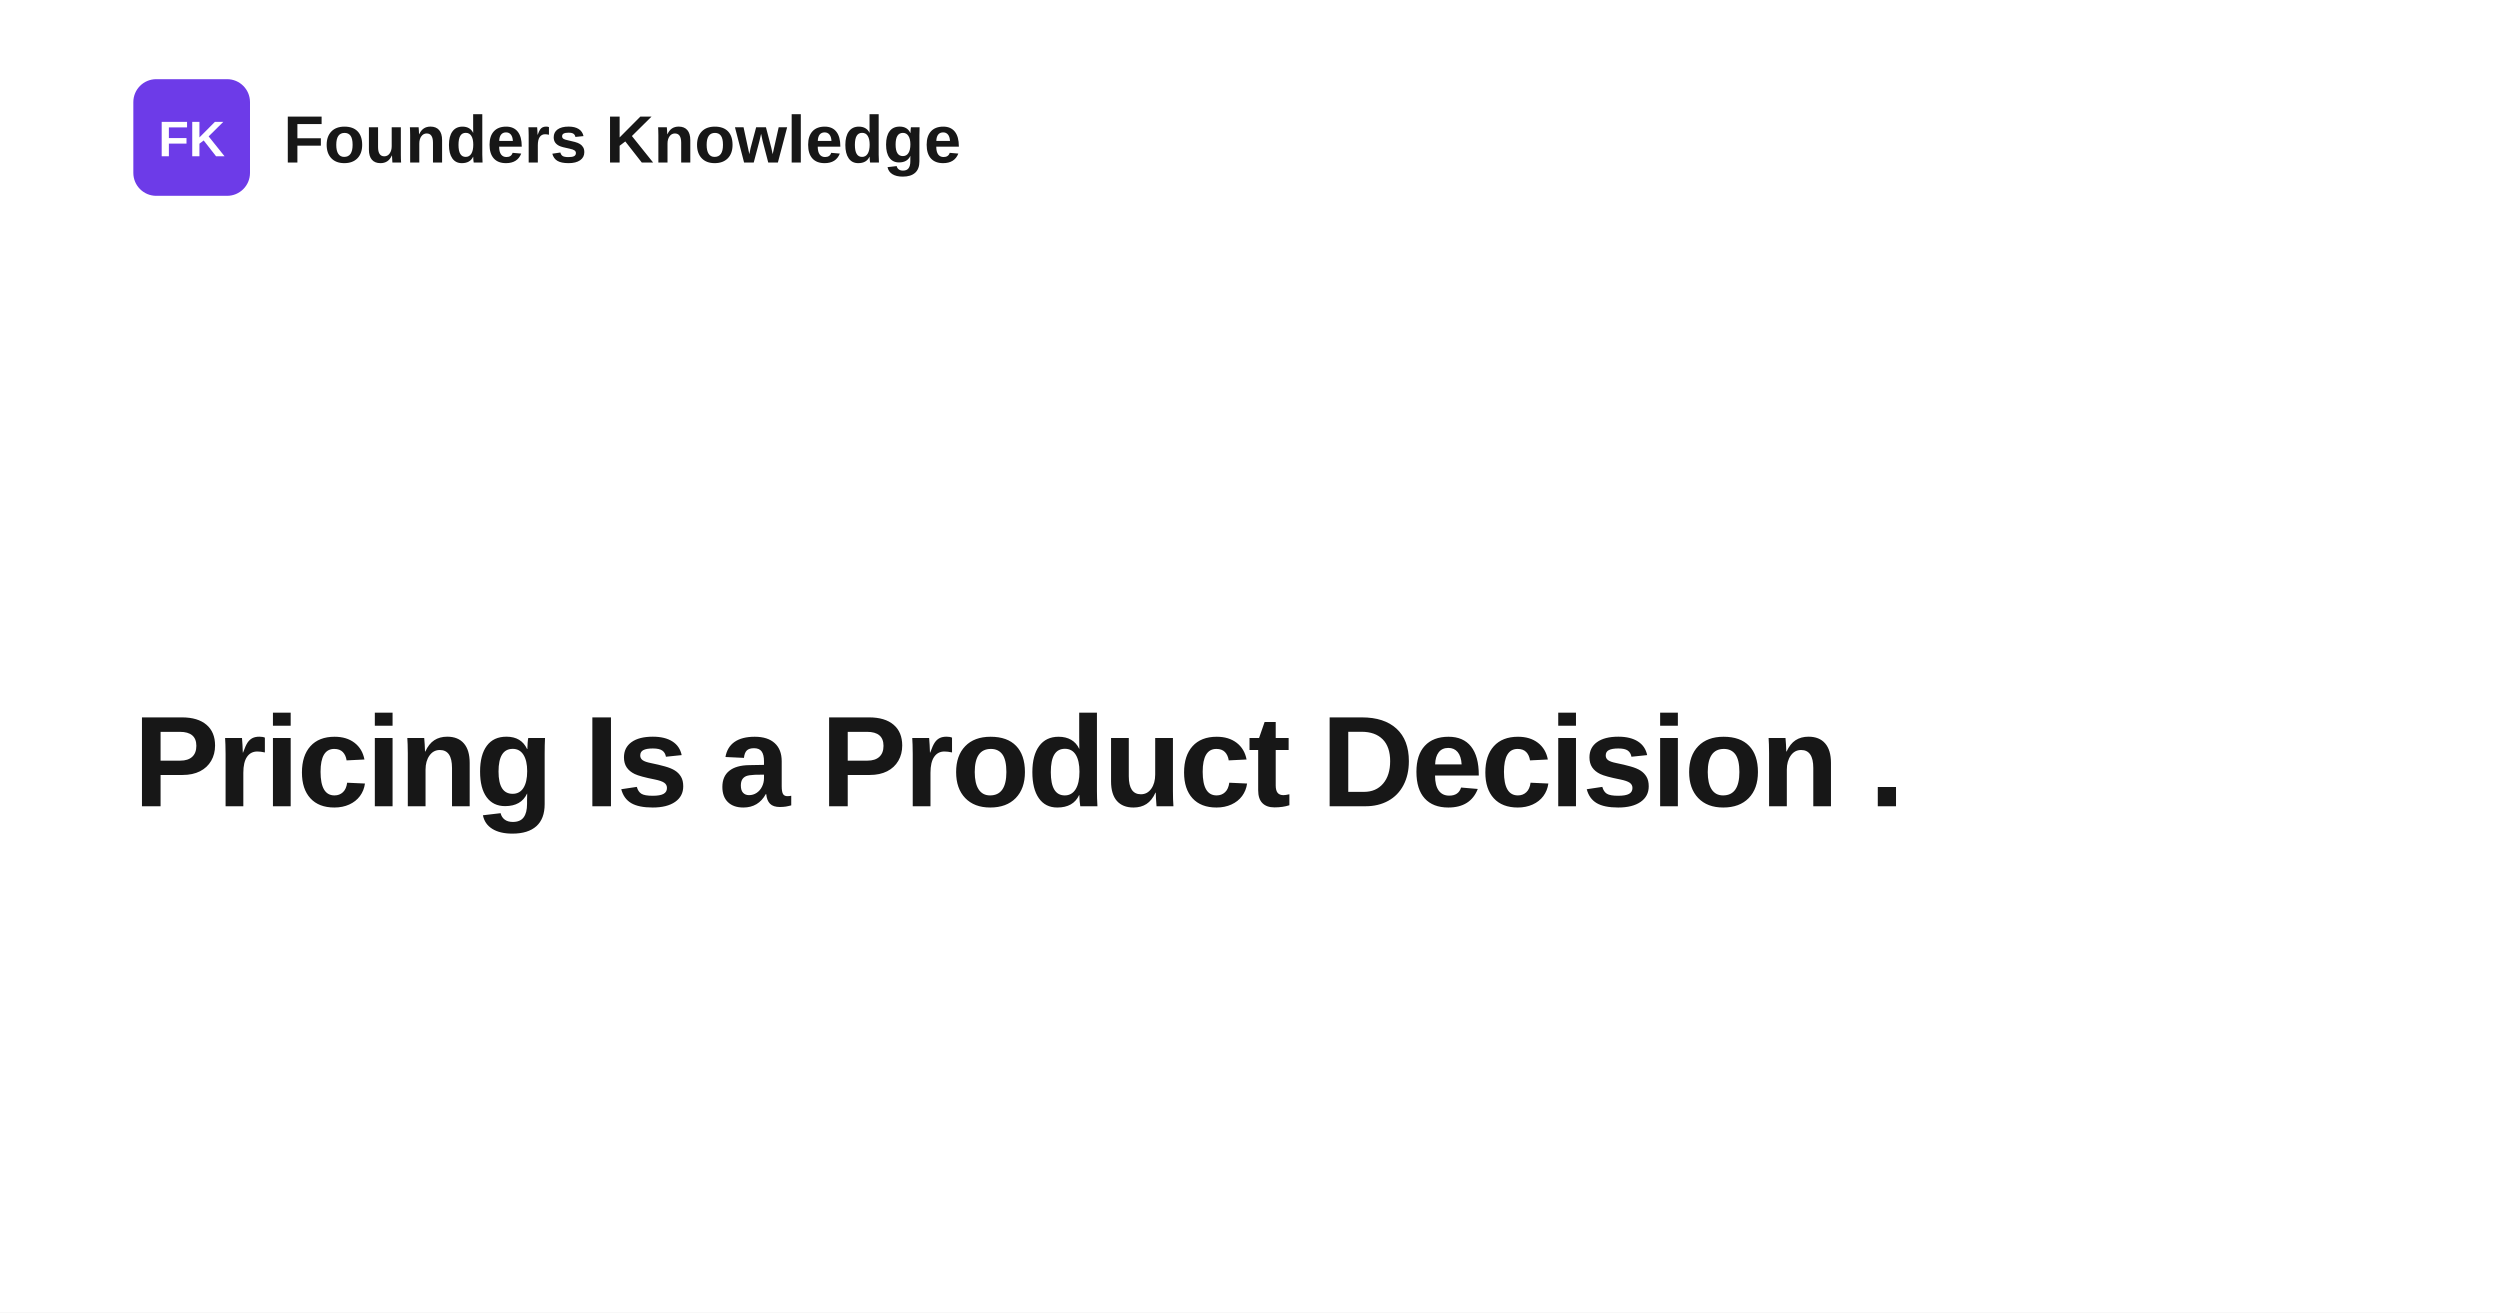
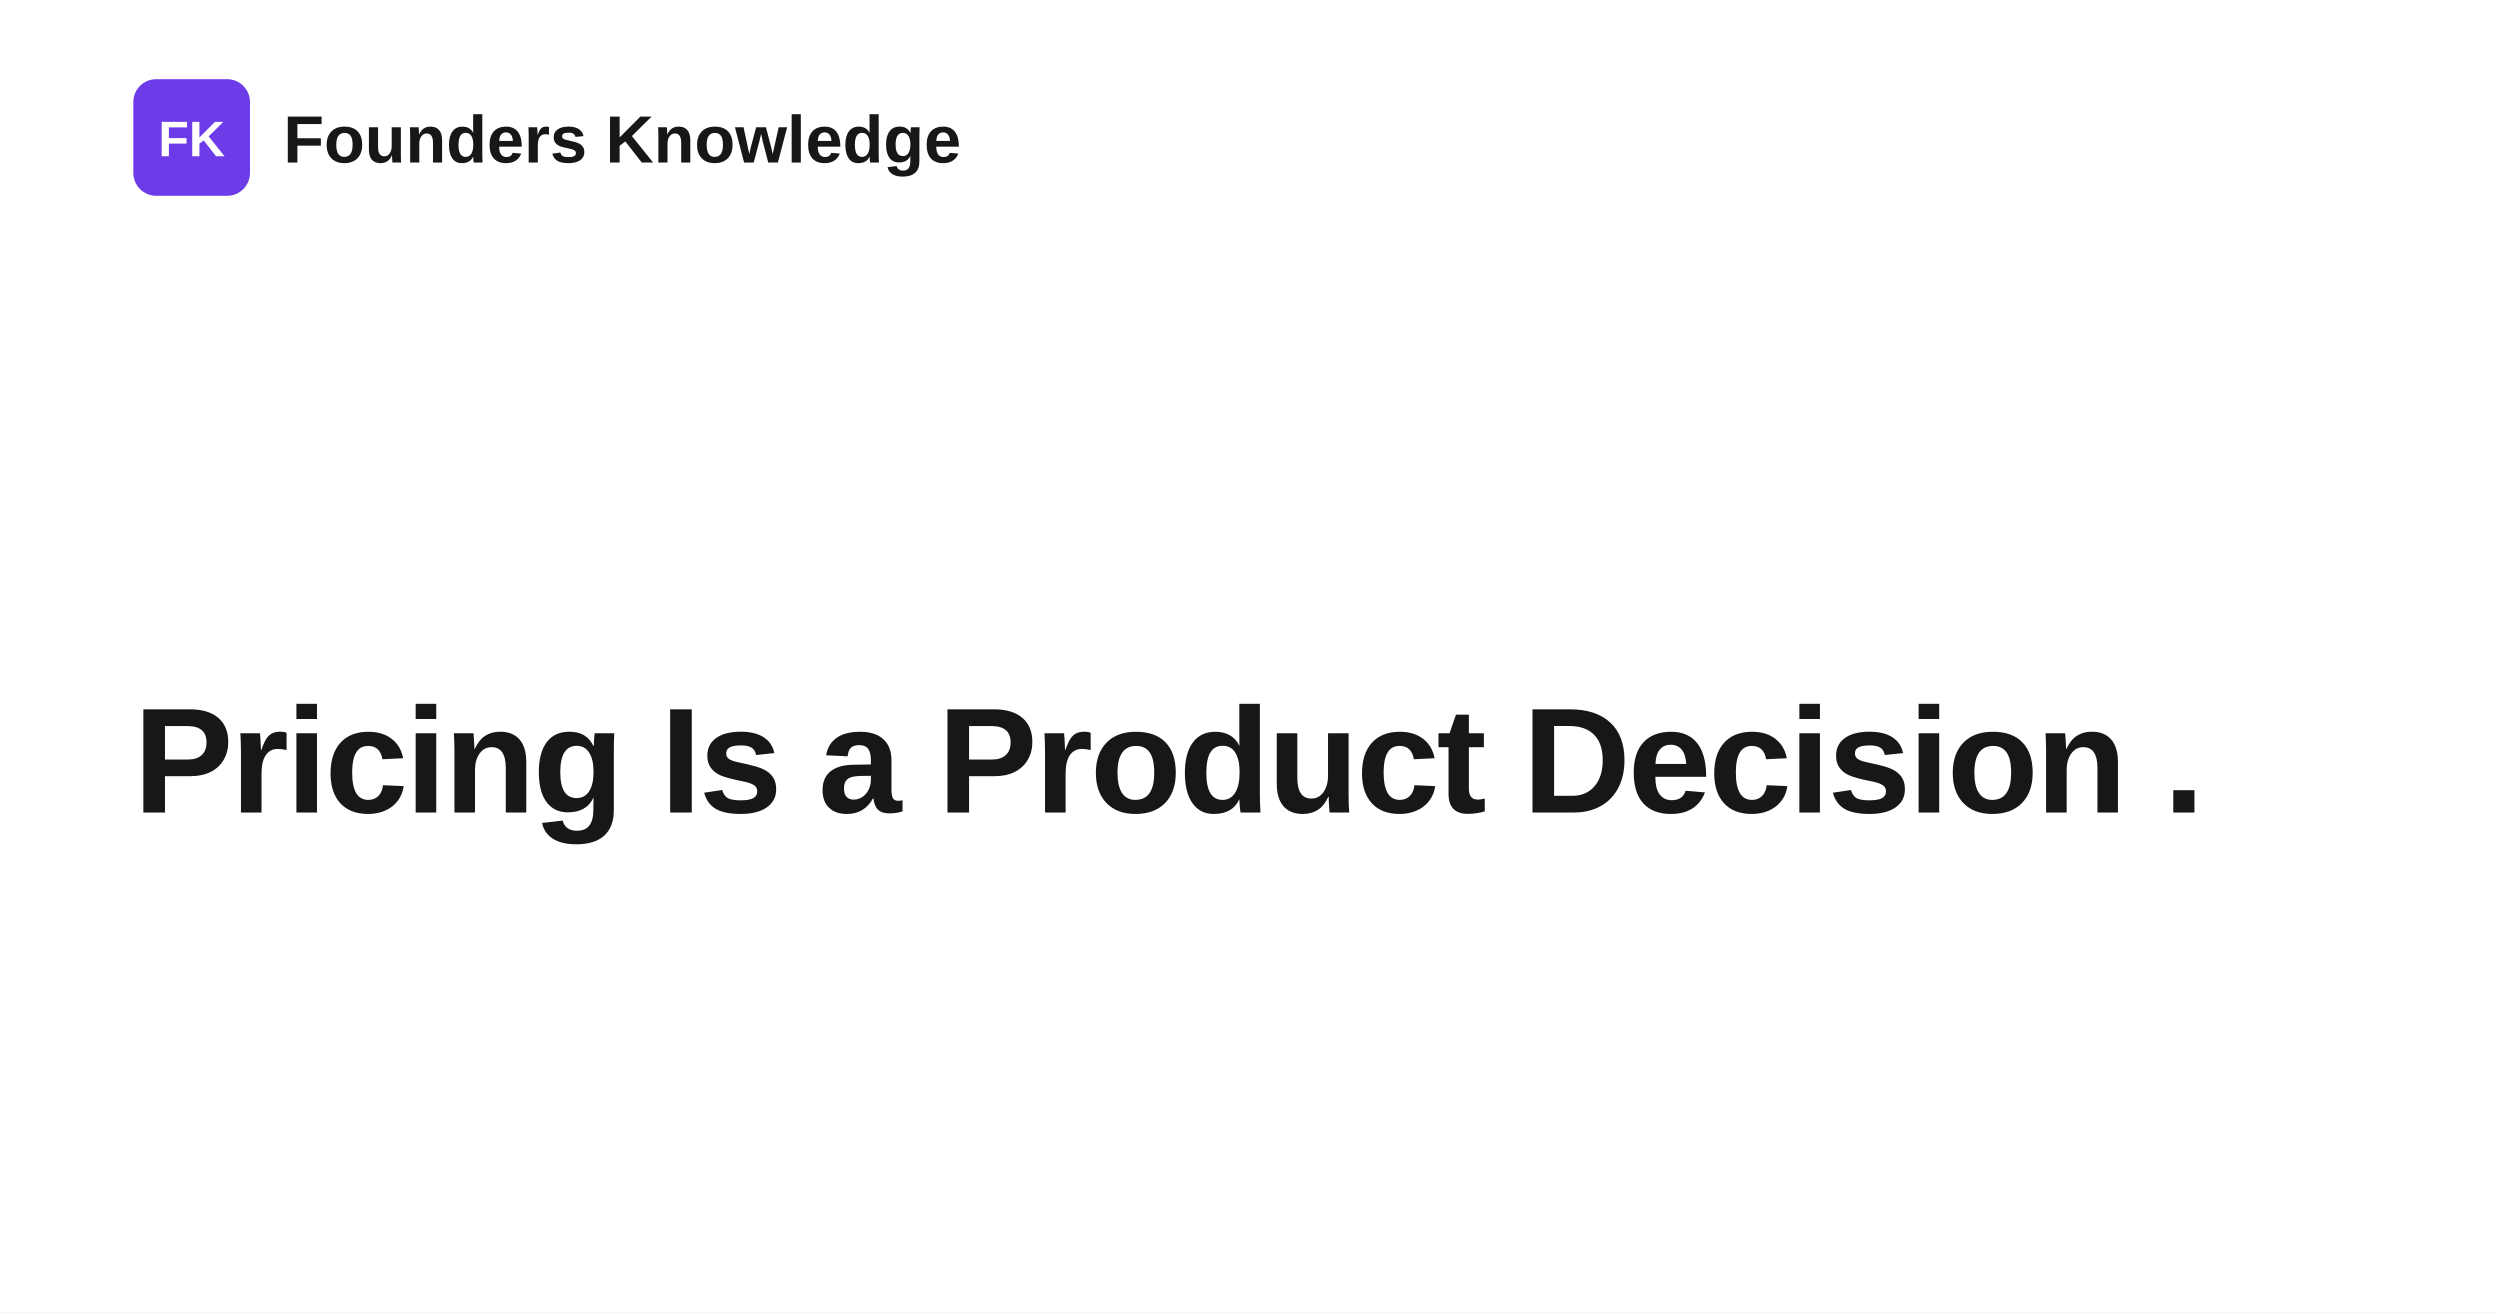
<svg xmlns="http://www.w3.org/2000/svg" width="1200" height="630" viewBox="0 0 1200 630" role="img" aria-label="Pricing Is a Product Decision .">
  <rect width="1200" height="630" fill="#ffffff" />
  <rect x="64" y="38" width="56" height="56" rx="11" fill="#6d3be8" />
  <text x="92" y="75" text-anchor="middle" fill="#ffffff" font-family="Space Grotesk, Arial, Helvetica, sans-serif" font-size="24" font-weight="700">FK</text>
  <text x="136" y="78" fill="#171717" font-family="Space Grotesk, Arial, Helvetica, sans-serif" font-size="32" font-weight="700">Founders Knowledge</text>
-   <text x="64" y="387" fill="#171717" font-family="Space Grotesk, Arial, Helvetica, sans-serif" font-size="62" font-weight="700" letter-spacing="-1.4">
+   <text x="64" y="390" fill="#171717" font-family="Space Grotesk, Arial, Helvetica, sans-serif" font-size="72" font-weight="700" letter-spacing="-1.4">
    <tspan x="64" dy="0">Pricing Is a Product Decision .</tspan>
  </text>
</svg>
